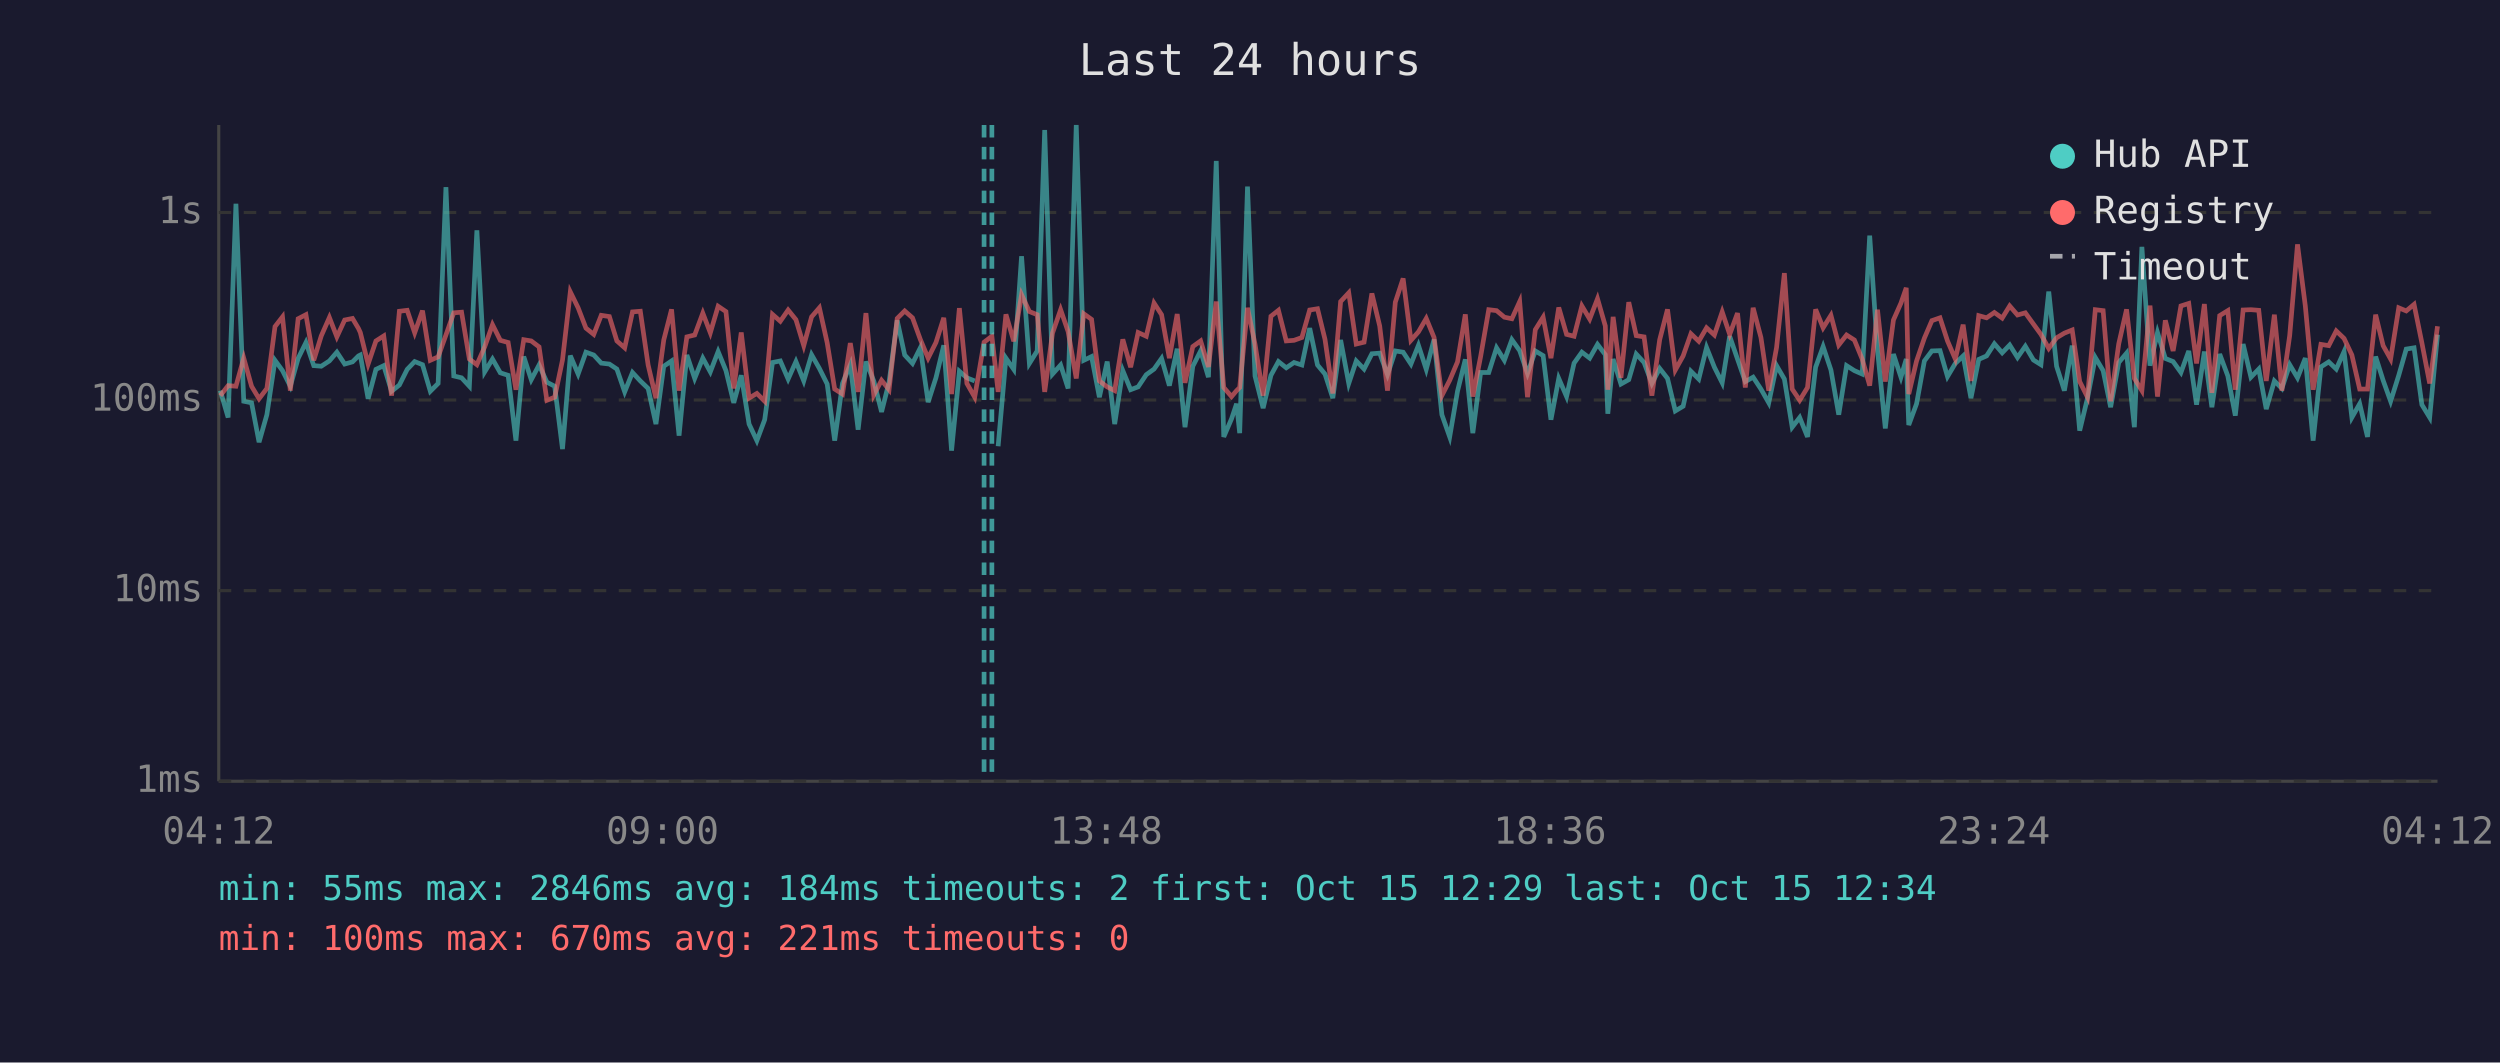
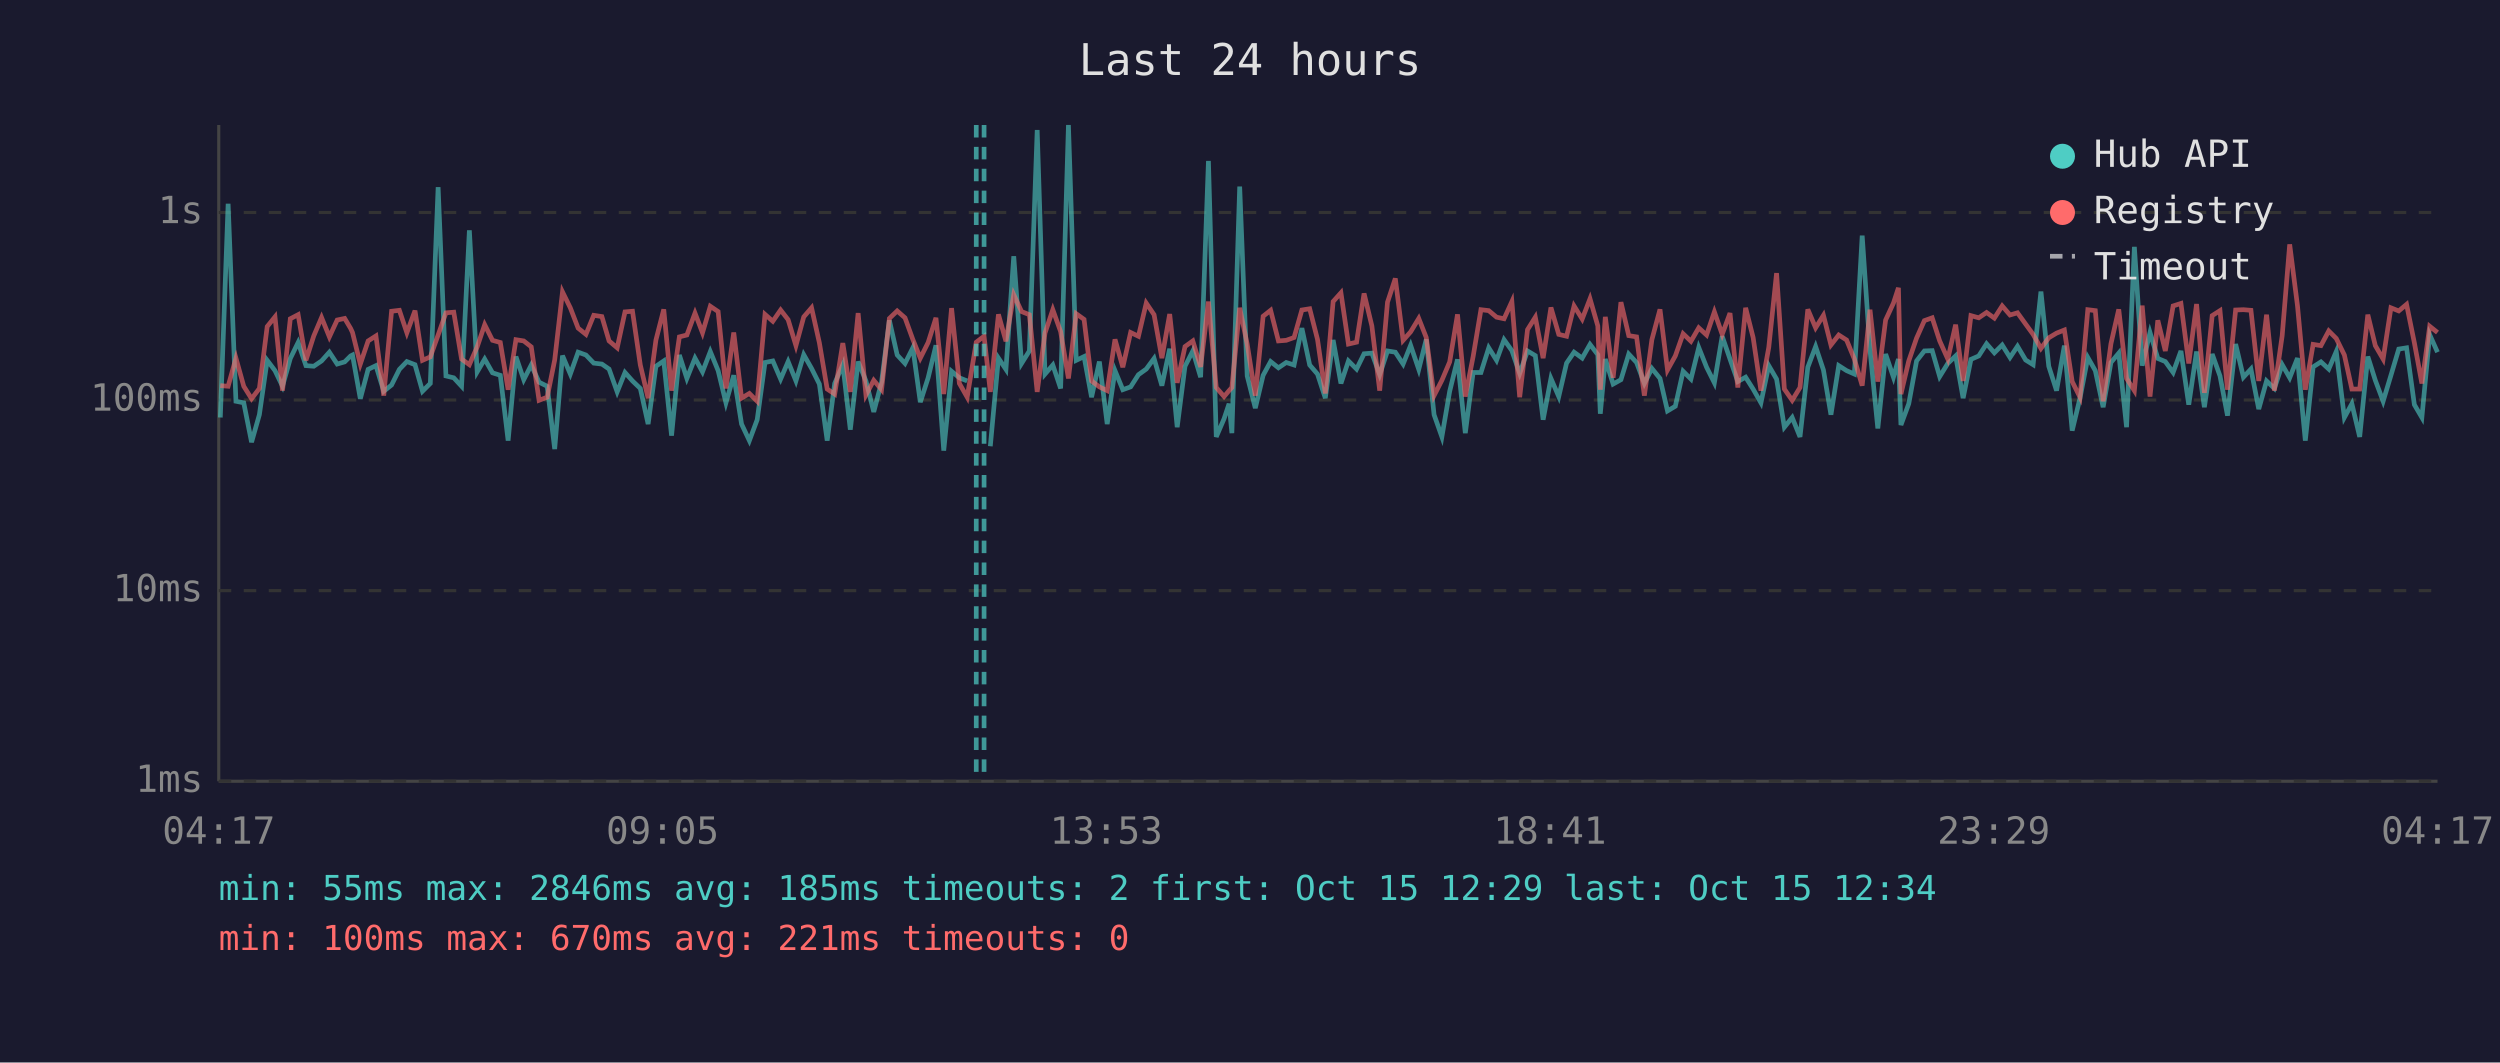
<svg xmlns="http://www.w3.org/2000/svg" viewBox="0 0 800 340" font-family="monospace" font-size="12">
  <rect width="800" height="340" fill="#1a1a2e" />
  <text x="400" y="24" fill="#e0e0e0" font-size="14" text-anchor="middle">Last 24 hours</text>
  <line x1="70" y1="40" x2="70" y2="250" stroke="#444" stroke-width="1" />
  <line x1="70" y1="250" x2="780" y2="250" stroke="#444" stroke-width="1" />
  <line x1="70" y1="250" x2="780" y2="250" stroke="#333" stroke-width="1" stroke-dasharray="4" />
  <text x="65" y="250" fill="#888" text-anchor="end" dominant-baseline="middle">1ms</text>
  <line x1="70" y1="189" x2="780" y2="189" stroke="#333" stroke-width="1" stroke-dasharray="4" />
  <text x="65" y="189" fill="#888" text-anchor="end" dominant-baseline="middle">10ms</text>
  <line x1="70" y1="128" x2="780" y2="128" stroke="#333" stroke-width="1" stroke-dasharray="4" />
  <text x="65" y="128" fill="#888" text-anchor="end" dominant-baseline="middle">100ms</text>
  <line x1="70" y1="68" x2="780" y2="68" stroke="#333" stroke-width="1" stroke-dasharray="4" />
  <text x="65" y="68" fill="#888" text-anchor="end" dominant-baseline="middle">1s</text>
-   <text x="70" y="270" fill="#888" text-anchor="middle">04:12</text>
-   <text x="212" y="270" fill="#888" text-anchor="middle">09:00</text>
-   <text x="354" y="270" fill="#888" text-anchor="middle">13:48</text>
-   <text x="496" y="270" fill="#888" text-anchor="middle">18:36</text>
-   <text x="638" y="270" fill="#888" text-anchor="middle">23:24</text>
-   <text x="780" y="270" fill="#888" text-anchor="middle">04:12</text>
-   <polyline points="70.5,125.0 73.0,133.6 75.5,65.2 78.0,128.4 80.5,128.9 82.9,141.5 85.4,132.7 88.0,115.3 90.4,118.6 92.9,123.6 95.4,114.7 97.9,109.6 100.4,117.0 102.8,117.2 105.4,115.5 107.8,112.7 110.3,116.5 112.8,115.8 114.7,113.9 115.3,113.6 117.8,127.6 120.3,118.2 122.8,117.0 125.3,125.2 127.8,123.2 130.3,118.2 132.7,115.7 135.2,116.7 137.7,125.2 140.2,122.7 142.7,59.9 145.2,120.3 147.7,120.9 150.2,123.6 152.6,73.7 155.1,119.0 157.6,114.9 160.1,119.3 162.6,120.1 165.1,141.0 167.6,114.1 170.0,121.5 172.5,116.8 175.0,122.3 177.5,123.6 180.0,143.7 182.5,113.8 185.0,119.7 187.5,112.7 190.0,113.6 192.4,116.2 195.0,116.5 197.4,118.1 199.9,125.4 202.4,119.2 204.9,121.9 207.4,124.3 209.9,135.7 212.4,117.2 214.9,115.5 217.3,139.4 219.8,113.6 222.3,121.1 224.9,114.6 227.3,119.0 229.8,112.5 232.3,118.6 234.8,128.9 237.2,120.1 239.7,135.7 242.2,141.0 244.7,134.3 247.2,116.0 249.7,115.5 252.2,121.3 254.7,115.7 257.2,121.9 259.7,113.5 262.2,117.9 264.7,122.9 267.1,141.0 269.6,122.7 272.1,116.7 274.6,137.5 277.1,115.7 279.6,121.9 282.1,131.8 284.5,122.3 287.1,102.5 289.5,113.6 292.0,116.3 294.5,111.3 297.0,128.7 299.5,120.9 302.0,110.5 304.5,144.2 307.0,118.8 309.4,120.9 311.9,121.9" fill="none" stroke="#4ecdc4" stroke-width="1.5" opacity="0.6" />
-   <polyline points="319.4,142.8 321.9,114.6 324.4,118.2 326.9,82.0 329.4,116.3 331.9,112.3 334.3,41.6 336.8,119.7 339.4,116.8 341.8,124.3 344.4,40.0 346.8,115.3 349.3,114.1 351.8,127.1 354.3,115.7 356.7,135.7 359.3,118.6 361.8,124.7 364.2,123.8 366.8,119.9 369.3,118.1 371.7,114.7 374.2,123.4 376.7,111.6 379.2,136.7 381.7,117.2 384.2,112.3 386.7,120.7 389.2,51.5 391.6,139.8 394.1,134.0 395.7,129.2 396.7,138.6 399.2,59.7 401.6,120.3 404.2,130.6 406.7,120.1 409.1,115.7 411.6,117.7 414.1,116.0 416.6,116.8 419.1,105.0 421.6,116.8 424.0,119.7 426.5,127.4 429.0,108.8 431.6,122.7 434.0,115.5 436.5,118.1 439.0,113.2 441.5,113.0 444.0,119.9 446.5,112.3 449.0,112.7 451.5,116.5 453.9,110.5 456.4,118.2 458.9,108.6 461.4,132.7 463.9,139.8 466.4,125.2 468.9,115.0 471.3,138.6 473.8,119.2 476.4,119.2 478.9,111.3 481.4,115.3 483.8,108.7 486.3,112.2 488.8,119.5 491.3,112.3 493.8,113.8 496.3,134.3 498.8,121.1 501.3,126.9 503.7,116.2 506.2,112.7 508.7,114.6 511.2,110.2 513.7,113.5 514.5,132.4 516.2,114.9 518.7,122.9 521.2,121.5 523.6,113.3 526.1,116.0 528.6,122.7 531.1,117.9 533.6,121.1 536.1,131.5 538.6,130.0 541.1,118.8 543.6,121.3 546.1,111.2 548.6,117.5 551.1,122.5 553.5,107.6 556.0,114.9 558.5,122.1 561.0,120.7 563.5,124.5 566.0,128.9 568.5,117.0 571.0,121.3 573.5,136.7 575.9,133.6 578.4,139.8 581.0,117.5 583.4,110.9 585.9,118.4 588.4,132.7 590.9,117.0 593.4,118.6 595.9,119.7 598.3,75.4 600.8,112.0 603.3,137.1 605.9,113.3 608.3,120.7 610.0,114.9 610.8,136.0 613.3,129.2 615.8,115.5 618.2,112.3 620.8,112.2 623.2,120.5 625.7,116.3 628.2,113.9 630.7,127.4 633.2,115.0 635.7,113.9 638.2,110.0 640.7,112.9 643.1,110.4 645.6,114.4 648.1,110.8 650.7,115.2 653.1,116.7 655.6,93.3 658.1,117.2 660.6,125.0 663.1,110.6 665.5,137.8 668.0,127.4 670.5,114.4 673.0,118.6 675.4,130.3 678.0,116.0 680.5,113.0 683.0,136.7 685.4,79.0 688.0,117.0 690.4,106.4 692.9,114.7 695.4,115.7 697.9,119.2 700.4,112.3 702.9,129.5 705.4,112.5 707.8,130.3 710.3,113.3 712.9,120.3 715.3,133.0 717.8,110.1 720.3,120.7 722.8,118.1 725.2,130.9 727.8,121.9 730.2,124.3 732.7,116.7 735.2,120.9 737.7,114.6 740.2,141.0 742.7,117.4 745.2,115.8 747.6,118.1 750.1,112.5 752.6,133.6 755.1,129.2 757.6,139.8 760.2,114.1 762.6,121.7 765.0,128.4 767.6,120.1 770.0,111.7 772.5,111.3 775.0,129.5 777.5,133.6 780.0,107.1" fill="none" stroke="#4ecdc4" stroke-width="1.5" opacity="0.6" />
-   <polyline points="70.5,126.6 73.0,123.4 75.5,123.6 78.0,114.6 80.5,123.6 82.9,127.6 85.4,124.3 88.0,104.5 90.4,101.4 92.9,125.0 95.4,102.0 97.9,100.7 100.4,115.3 102.8,107.5 105.4,101.6 107.8,107.8 110.3,102.4 112.8,101.9 114.7,105.1 115.3,106.4 117.8,116.5 120.3,109.1 122.8,107.5 125.3,126.6 127.8,99.6 130.3,99.3 132.7,106.5 135.2,99.4 137.7,115.3 140.2,114.2 142.7,107.2 145.2,100.1 147.7,99.9 150.2,114.9 152.6,116.7 155.1,111.0 157.6,103.9 160.1,108.9 162.6,109.6 165.1,124.7 167.6,108.7 170.0,109.1 172.5,111.0 175.0,128.1 177.5,127.1 180.0,115.2 182.5,93.4 185.0,98.5 187.5,105.0 190.0,107.0 192.4,100.9 195.0,101.3 197.4,109.1 199.9,111.3 202.4,99.8 204.9,99.6 207.4,116.8 209.9,127.4 212.4,108.8 214.9,99.0 217.3,125.0 219.8,107.8 222.3,107.2 224.9,100.2 227.3,106.5 229.8,98.0 232.3,99.7 234.8,124.3 237.2,106.4 239.7,127.4 242.2,125.9 244.7,128.4 247.2,100.6 249.7,102.8 252.2,99.2 254.7,102.3 257.2,110.6 259.7,101.4 262.2,98.5 264.7,109.7 267.1,124.5 269.6,126.1 272.1,109.8 274.6,125.4 277.1,100.2 279.6,126.4 282.1,121.7 284.5,124.7 287.1,101.9 289.5,99.5 292.0,101.7 294.5,108.6 297.0,114.6 299.5,109.6 302.0,101.7 304.5,126.1 307.0,98.6 309.4,122.7 311.9,127.1 314.9,109.5 317.4,107.6 319.4,125.4 321.9,100.6 324.4,109.2 326.9,94.3 329.4,99.7 331.9,100.7 334.3,125.4 336.8,106.6 339.4,99.1 341.8,106.1 344.4,121.1 346.8,100.4 349.3,102.2 351.8,121.9 354.3,123.8 356.7,125.0 359.3,108.6 361.8,117.5 364.2,106.4 366.8,107.6 369.3,97.0 371.7,100.7 374.2,114.6 376.7,100.5 379.2,122.5 381.7,110.9 384.2,109.1 386.7,117.4 389.2,96.5 391.6,124.0 394.1,126.9 395.7,125.0 396.7,124.0 399.2,98.5 401.6,110.1 404.2,126.6 406.7,101.2 409.1,99.3 411.6,109.1 414.1,108.9 416.6,108.0 419.1,99.2 421.6,98.8 424.0,108.6 426.5,125.9 429.0,96.5 431.6,93.7 434.0,110.1 436.5,109.5 439.0,93.9 441.5,104.3 444.0,125.0 446.5,96.7 449.0,89.1 451.5,108.9 453.9,106.2 456.4,101.9 458.9,108.0 461.4,126.6 463.9,121.7 466.4,115.8 468.9,100.6 471.3,126.9 473.8,114.1 476.4,99.1 478.9,99.4 481.4,101.5 483.8,102.0 486.3,96.5 488.8,127.1 491.3,105.5 493.8,101.5 496.3,114.6 498.8,98.4 501.3,107.0 503.7,107.6 506.2,97.9 508.7,102.1 511.2,95.6 513.7,104.3 514.5,124.7 516.2,101.4 518.7,120.9 521.2,96.7 523.6,107.4 526.1,107.8 528.6,126.6 531.1,108.7 533.6,99.0 536.1,118.4 538.6,113.9 541.1,106.8 543.6,109.2 546.1,104.9 548.6,107.2 551.1,99.8 553.5,107.0 556.0,100.2 558.5,124.0 561.0,98.5 563.5,108.0 566.0,125.0 568.5,111.2 571.0,87.4 573.5,124.5 575.9,128.1 578.4,124.0 581.0,99.0 583.4,104.9 585.9,100.9 588.4,110.4 590.9,107.2 593.4,108.8 595.9,114.9 598.3,123.4 600.8,99.1 603.3,122.1 605.9,102.4 608.3,97.0 610.0,92.1 610.8,126.1 613.3,115.5 615.8,108.2 618.2,102.6 620.8,101.7 623.2,109.1 625.7,114.9 628.2,103.9 630.7,121.9 633.2,101.0 635.7,101.7 638.2,100.0 640.7,101.8 643.1,97.9 645.6,100.8 648.1,100.1 650.7,103.7 653.1,107.0 655.6,111.5 658.1,108.1 660.6,106.6 663.1,105.6 665.5,122.1 668.0,127.1 670.5,99.1 673.0,99.4 675.4,128.4 678.0,110.0 680.5,99.0 683.0,121.1 685.4,125.0 688.0,97.8 690.4,126.9 692.9,102.5 695.4,112.3 697.9,97.9 700.4,97.1 702.9,116.3 705.4,97.3 707.8,125.7 710.3,101.0 712.9,99.4 715.3,124.7 717.8,99.2 720.3,99.1 722.8,99.3 725.2,121.9 727.8,100.7 730.2,125.0 732.7,107.4 735.2,78.2 737.7,97.9 740.2,124.7 742.7,110.2 745.2,110.6 747.6,105.9 750.1,108.3 752.6,113.6 755.1,124.5 757.6,124.5 760.2,100.7 762.6,110.6 765.0,114.9 767.6,98.5 770.0,99.5 772.5,97.4 775.0,109.7 777.5,122.7 780.0,104.4" fill="none" stroke="#ff6b6b" stroke-width="1.5" opacity="0.6" />
+   <text x="70" y="270" fill="#888" text-anchor="middle">04:17</text>
+   <text x="212" y="270" fill="#888" text-anchor="middle">09:05</text>
+   <text x="354" y="270" fill="#888" text-anchor="middle">13:53</text>
+   <text x="496" y="270" fill="#888" text-anchor="middle">18:41</text>
+   <text x="638" y="270" fill="#888" text-anchor="middle">23:29</text>
+   <text x="780" y="270" fill="#888" text-anchor="middle">04:17</text>
+   <polyline points="70.5,133.6 73.0,65.2 75.5,128.4 78.0,128.9 80.5,141.5 83.0,132.7 85.5,115.3 88.0,118.6 90.4,123.6 92.9,114.7 95.4,109.6 97.9,117.0 100.4,117.2 102.9,115.5 105.4,112.7 107.9,116.5 110.3,115.8 112.2,113.9 112.8,113.6 115.3,127.6 117.8,118.2 120.3,117.0 122.8,125.2 125.3,123.2 127.8,118.2 130.2,115.7 132.8,116.7 135.2,125.2 137.7,122.7 140.2,59.9 142.7,120.3 145.2,120.9 147.7,123.6 150.2,73.7 152.7,119.0 155.1,114.9 157.6,119.3 160.1,120.1 162.6,141.0 165.1,114.1 167.6,121.5 170.0,116.8 172.5,122.3 175.1,123.6 177.5,143.7 180.0,113.8 182.5,119.7 185.0,112.7 187.5,113.6 190.0,116.2 192.6,116.5 194.9,118.1 197.5,125.4 200.0,119.2 202.4,121.9 204.9,124.3 207.4,135.7 209.9,117.2 212.4,115.5 214.9,139.4 217.4,113.6 219.8,121.1 222.4,114.6 224.8,119.0 227.3,112.5 229.8,118.6 232.3,128.9 234.8,120.1 237.3,135.7 239.8,141.0 242.3,134.3 244.8,116.0 247.3,115.5 249.8,121.3 252.2,115.7 254.7,121.9 257.2,113.5 259.7,117.9 262.2,122.9 264.7,141.0 267.1,122.7 269.7,116.7 272.1,137.5 274.6,115.7 277.1,121.9 279.6,131.8 282.1,122.3 284.6,102.5 287.1,113.6 289.6,116.3 292.1,111.3 294.5,128.7 297.0,120.9 299.5,110.5 302.0,144.2 304.5,118.8 307.0,120.9 309.5,121.9" fill="none" stroke="#4ecdc4" stroke-width="1.5" opacity="0.6" />
+   <polyline points="316.9,142.8 319.5,114.6 321.9,118.2 324.4,82.0 326.9,116.3 329.4,112.3 331.9,41.6 334.4,119.7 336.9,116.8 339.4,124.3 341.9,40.0 344.4,115.3 346.9,114.1 349.3,127.1 351.8,115.7 354.3,135.7 356.8,118.6 359.3,124.7 361.8,123.8 364.3,119.9 366.8,118.1 369.3,114.7 371.8,123.4 374.3,111.6 376.7,136.7 379.2,117.2 381.7,112.3 384.2,120.7 386.7,51.5 389.2,139.8 391.7,134.0 393.3,129.2 394.2,138.6 396.7,59.7 399.1,120.3 401.7,130.6 404.2,120.1 406.6,115.7 409.1,117.7 411.6,116.0 414.1,116.8 416.6,105.0 419.1,116.8 421.6,119.7 424.1,127.4 426.6,108.8 429.1,122.7 431.5,115.5 434.1,118.1 436.5,113.2 439.0,113.0 441.5,119.9 444.0,112.3 446.5,112.7 449.0,116.5 451.4,110.5 454.0,118.2 456.4,108.6 458.9,132.7 461.4,139.8 463.9,125.2 466.4,115.0 468.9,138.6 471.4,119.2 473.9,119.2 476.4,111.3 478.9,115.3 481.3,108.7 483.8,112.2 486.3,119.5 488.8,112.3 491.3,113.8 493.8,134.3 496.3,121.1 498.8,126.9 501.3,116.2 503.7,112.7 506.3,114.6 508.8,110.2 511.3,113.5 512.1,132.4 513.7,114.9 516.2,122.9 518.7,121.5 521.2,113.3 523.7,116.0 526.2,122.7 528.6,117.9 531.2,121.1 533.6,131.5 536.1,130.0 538.6,118.8 541.1,121.3 543.6,111.2 546.1,117.5 548.6,122.5 551.1,107.6 553.6,114.9 556.1,122.1 558.6,120.7 561.0,124.5 563.5,128.9 566.0,117.0 568.5,121.3 571.0,136.7 573.5,133.6 576.0,139.8 578.5,117.5 581.0,110.9 583.5,118.4 585.9,132.7 588.4,117.0 590.9,118.6 593.4,119.7 595.9,75.4 598.4,112.0 600.9,137.1 603.4,113.3 605.9,120.7 607.5,114.9 608.3,136.0 610.8,129.2 613.3,115.5 615.8,112.3 618.3,112.2 620.7,120.5 623.3,116.3 625.8,113.9 628.2,127.4 630.7,115.0 633.2,113.9 635.7,110.0 638.2,112.9 640.7,110.4 643.2,114.4 645.6,110.8 648.2,115.2 650.6,116.7 653.1,93.3 655.6,117.2 658.1,125.0 660.6,110.6 663.1,137.8 665.6,127.4 668.1,114.4 670.5,118.6 673.0,130.3 675.5,116.0 678.0,113.0 680.5,136.7 683.0,79.0 685.5,117.0 688.0,106.4 690.5,114.7 692.9,115.7 695.4,119.2 697.9,112.3 700.4,129.5 702.9,112.5 705.4,130.3 707.9,113.3 710.4,120.3 712.8,133.0 715.4,110.1 717.9,120.7 720.3,118.1 722.8,130.9 725.3,121.9 727.8,124.3 730.3,116.7 732.7,120.9 735.2,114.6 737.7,141.0 740.2,117.4 742.7,115.8 745.2,118.1 747.6,112.5 750.2,133.6 752.6,129.2 755.1,139.8 757.7,114.1 760.1,121.7 762.6,128.4 765.1,120.1 767.6,111.7 770.1,111.3 772.6,129.5 775.0,133.6 777.5,107.1 780.0,112.7" fill="none" stroke="#4ecdc4" stroke-width="1.5" opacity="0.6" />
+   <polyline points="70.5,123.4 73.0,123.6 75.5,114.6 78.0,123.6 80.5,127.6 83.0,124.3 85.5,104.5 88.0,101.4 90.4,125.0 92.9,102.0 95.4,100.7 97.9,115.3 100.4,107.5 102.9,101.6 105.4,107.8 107.9,102.4 110.3,101.9 112.2,105.1 112.8,106.4 115.3,116.5 117.8,109.1 120.3,107.5 122.8,126.6 125.3,99.6 127.8,99.3 130.2,106.5 132.8,99.4 135.2,115.3 137.7,114.2 140.2,107.2 142.7,100.1 145.2,99.9 147.7,114.9 150.2,116.7 152.7,111.0 155.1,103.9 157.6,108.9 160.1,109.6 162.6,124.7 165.1,108.7 167.6,109.1 170.0,111.0 172.5,128.1 175.1,127.1 177.5,115.2 180.0,93.4 182.5,98.5 185.0,105.0 187.5,107.0 190.0,100.9 192.6,101.3 194.9,109.1 197.5,111.3 200.0,99.8 202.4,99.6 204.9,116.8 207.4,127.4 209.9,108.8 212.4,99.0 214.9,125.0 217.4,107.8 219.8,107.2 222.4,100.2 224.8,106.5 227.3,98.0 229.8,99.7 232.3,124.3 234.8,106.4 237.3,127.4 239.8,125.9 242.3,128.4 244.8,100.6 247.3,102.8 249.8,99.2 252.2,102.3 254.7,110.6 257.2,101.4 259.7,98.5 262.2,109.7 264.7,124.5 267.1,126.1 269.7,109.8 272.1,125.4 274.6,100.2 277.1,126.4 279.6,121.7 282.1,124.7 284.6,101.9 287.1,99.5 289.6,101.7 292.1,108.6 294.5,114.6 297.0,109.6 299.5,101.7 302.0,126.1 304.5,98.6 307.0,122.7 309.5,127.1 312.4,109.5 314.9,107.6 316.9,125.4 319.5,100.6 321.9,109.2 324.4,94.3 326.9,99.7 329.4,100.7 331.9,125.4 334.4,106.6 336.9,99.1 339.4,106.1 341.9,121.1 344.4,100.4 346.9,102.2 349.3,121.9 351.8,123.8 354.3,125.0 356.8,108.6 359.3,117.5 361.8,106.4 364.3,107.6 366.8,97.0 369.3,100.7 371.8,114.6 374.3,100.5 376.7,122.5 379.2,110.9 381.7,109.1 384.2,117.4 386.7,96.5 389.2,124.0 391.7,126.9 393.3,125.0 394.2,124.0 396.7,98.5 399.1,110.1 401.7,126.6 404.2,101.2 406.6,99.3 409.1,109.1 411.6,108.9 414.1,108.0 416.6,99.2 419.1,98.8 421.6,108.6 424.1,125.9 426.6,96.5 429.1,93.7 431.5,110.1 434.1,109.5 436.5,93.9 439.0,104.3 441.5,125.0 444.0,96.7 446.5,89.1 449.0,108.9 451.4,106.2 454.0,101.9 456.4,108.0 458.9,126.6 461.4,121.7 463.9,115.8 466.4,100.6 468.9,126.9 471.4,114.1 473.9,99.1 476.4,99.4 478.9,101.5 481.3,102.0 483.8,96.5 486.3,127.1 488.8,105.5 491.3,101.5 493.8,114.6 496.3,98.4 498.8,107.0 501.3,107.6 503.7,97.9 506.3,102.1 508.8,95.6 511.3,104.3 512.1,124.7 513.7,101.4 516.2,120.9 518.7,96.7 521.2,107.4 523.7,107.8 526.2,126.6 528.6,108.7 531.2,99.0 533.6,118.4 536.1,113.9 538.6,106.8 541.1,109.2 543.6,104.9 546.1,107.2 548.6,99.8 551.1,107.0 553.6,100.2 556.1,124.0 558.6,98.5 561.0,108.0 563.5,125.0 566.0,111.2 568.5,87.4 571.0,124.5 573.5,128.1 576.0,124.0 578.5,99.0 581.0,104.9 583.5,100.9 585.9,110.4 588.4,107.2 590.9,108.8 593.4,114.9 595.9,123.4 598.4,99.1 600.9,122.1 603.4,102.4 605.9,97.0 607.5,92.1 608.3,126.1 610.8,115.5 613.3,108.2 615.8,102.6 618.3,101.7 620.7,109.1 623.3,114.9 625.8,103.9 628.2,121.9 630.7,101.0 633.2,101.7 635.7,100.0 638.2,101.8 640.7,97.9 643.2,100.8 645.6,100.1 648.2,103.7 650.6,107.0 653.1,111.5 655.6,108.1 658.1,106.6 660.6,105.6 663.1,122.1 665.6,127.1 668.1,99.1 670.5,99.4 673.0,128.4 675.5,110.0 678.0,99.0 680.5,121.1 683.0,125.0 685.5,97.8 688.0,126.9 690.5,102.5 692.9,112.3 695.4,97.9 697.9,97.1 700.4,116.3 702.9,97.3 705.4,125.7 707.9,101.0 710.4,99.4 712.8,124.7 715.4,99.2 717.9,99.1 720.3,99.3 722.8,121.9 725.3,100.7 727.8,125.0 730.3,107.4 732.7,78.2 735.2,97.9 737.7,124.7 740.2,110.2 742.7,110.6 745.2,105.9 747.6,108.3 750.2,113.6 752.6,124.5 755.1,124.5 757.7,100.7 760.1,110.6 762.6,114.9 765.1,98.5 767.6,99.5 770.1,97.4 772.6,109.7 775.0,122.7 777.5,104.4 780.0,106.4" fill="none" stroke="#ff6b6b" stroke-width="1.5" opacity="0.6" />
+   <line x1="312.4" y1="40" x2="312.4" y2="250" stroke="#4ecdc4" stroke-width="1.5" stroke-dasharray="4,3" opacity="0.7" />
  <line x1="314.9" y1="40" x2="314.9" y2="250" stroke="#4ecdc4" stroke-width="1.5" stroke-dasharray="4,3" opacity="0.7" />
-   <line x1="317.4" y1="40" x2="317.4" y2="250" stroke="#4ecdc4" stroke-width="1.5" stroke-dasharray="4,3" opacity="0.7" />
  <circle cx="660" cy="50" r="4" fill="#4ecdc4" />
  <text x="670" y="50" fill="#e0e0e0" dominant-baseline="middle">Hub API</text>
  <circle cx="660" cy="68" r="4" fill="#ff6b6b" />
  <text x="670" y="68" fill="#e0e0e0" dominant-baseline="middle">Registry</text>
  <line x1="656" y1="82" x2="664" y2="82" stroke="#e0e0e0" stroke-width="1.5" stroke-dasharray="4,3" opacity="0.7" />
  <text x="670" y="86" fill="#e0e0e0" dominant-baseline="middle">Timeout</text>
-   <text x="70" y="288" fill="#4ecdc4" font-size="11">min: 55ms  max: 2846ms  avg: 184ms  timeouts: 2  first: Oct 15 12:29  last: Oct 15 12:34</text>
+   <text x="70" y="288" fill="#4ecdc4" font-size="11">min: 55ms  max: 2846ms  avg: 185ms  timeouts: 2  first: Oct 15 12:29  last: Oct 15 12:34</text>
  <text x="70" y="304" fill="#ff6b6b" font-size="11">min: 100ms  max: 670ms  avg: 221ms  timeouts: 0</text>
</svg>
